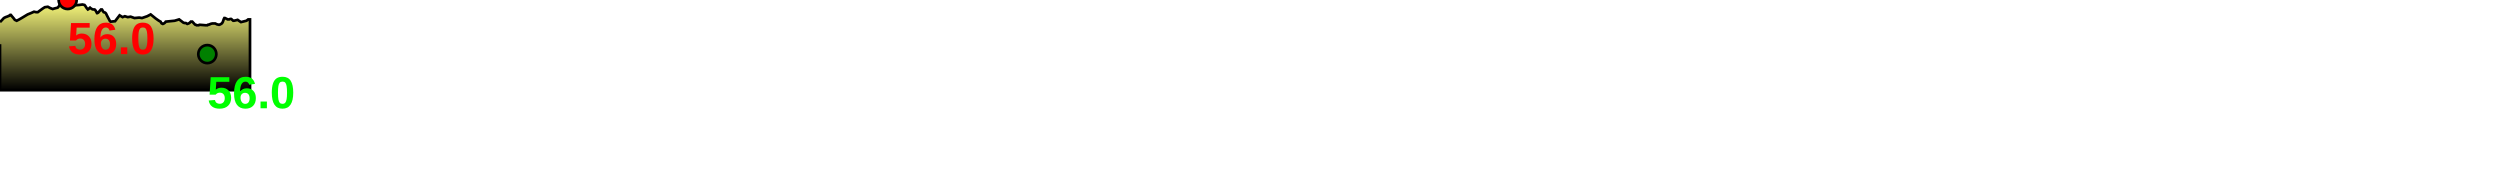
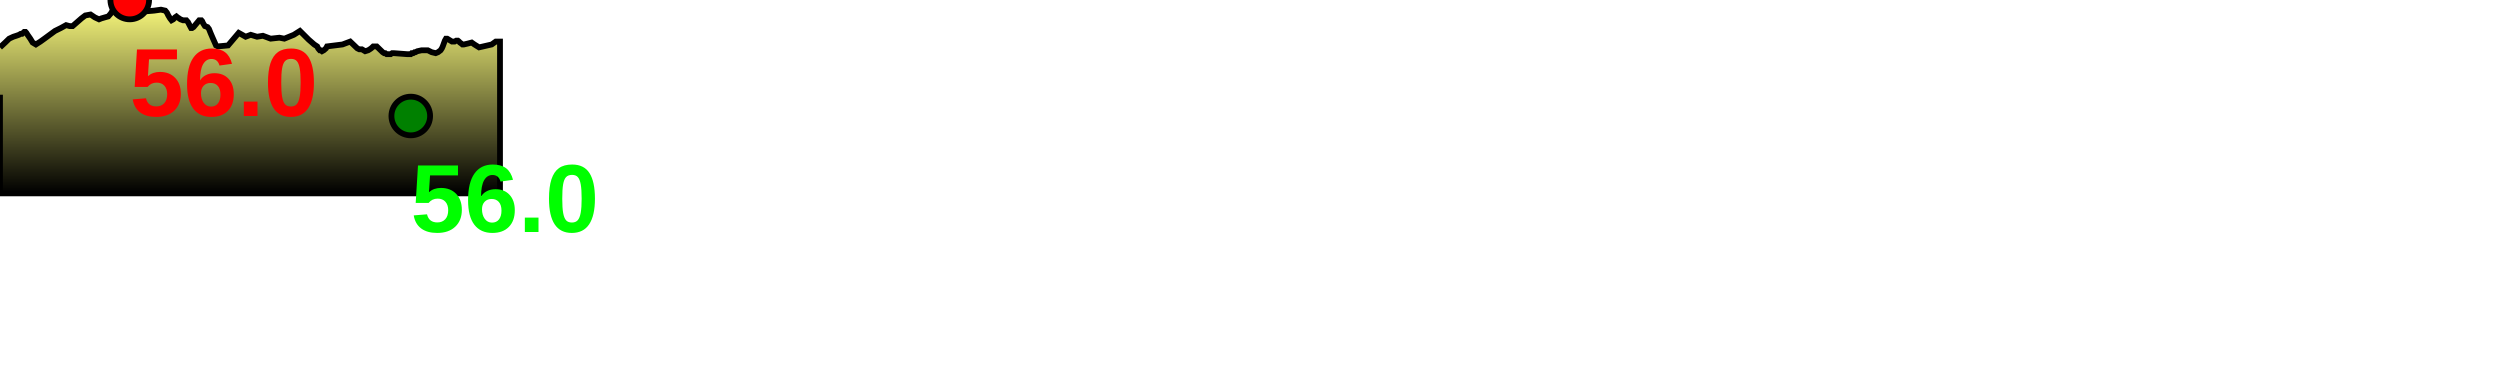
- <svg xmlns="http://www.w3.org/2000/svg" baseProfile="full" height="200px" version="1.1" width="2771.38px">
+ <svg xmlns="http://www.w3.org/2000/svg" baseProfile="full" height="200px" version="1.1" width="1293.048px">
  <defs>
    <linearGradient id="my-gradient" x1="0" x2="0" y1="0" y2="1">
      <stop offset="0.0" stop-color="#ffff7f" stop-opacity="1" />
      <stop offset="0.2" stop-color="#cccc66" stop-opacity="1" />
      <stop offset="1.0" stop-color="#000000" stop-opacity="1" />
    </linearGradient>
  </defs>
-   <path d="M 0 24.5 L 2.416 22.0 L 4.27 20.0 L 6.21 19.0 L 7.635 18.5 L 8.959 18.0 L 9.744 17.5 L 10.406 17.5 L 11.392 16.5 L 12.001 16.5 L 12.452 17.0 L 13.188 18.0 L 14.91 20.0 L 16.422 22.0 L 18.503 23.0 L 21.403 21.5 L 23.984 20.0 L 30.641 16.0 L 34.351 14.5 L 37.71 13.0 L 40.002 13.5 L 41.846 13.5 L 47.3 9.5 L 49.662 8.0 L 53.009 7.5 L 55.783 9.0 L 58.435 10.0 L 59.962 9.5 L 61.938 9.0 L 63.892 8.5 L 65.218 7.0 L 66.329 5.0 L 67.419 3.0 L 68.475 2.0 L 69.734 1.5 L 71.039 1.5 L 72.378 0.5 L 73.732 0.0 L 74.376 0.0 L 75 0.0 L 75.992 0.5 L 75.992 0.5 L 76.729 1.0 L 77.415 2.0 L 78.473 3.0 L 79.301 4.0 L 81.6 6.0 L 87.676 5.5 L 91.364 5.0 L 93.672 5.5 L 94.527 6.5 L 95.433 8.0 L 96.536 9.5 L 97.412 10.5 L 98.301 10.0 L 99.101 9.0 L 99.758 8.5 L 100.301 9.0 L 101.082 9.5 L 101.795 10.0 L 103.176 10.5 L 104.267 10.5 L 104.854 10.5 L 105.306 11.0 L 105.837 11.5 L 106.45 12.5 L 107.01 13.5 L 107.509 14.5 L 108.013 14.5 L 108.872 14.0 L 111.924 10.5 L 112.514 10.5 L 112.994 10.5 L 113.402 11.0 L 113.821 12.0 L 114.948 13.5 L 116.608 14.0 L 117.528 15.0 L 118.477 17.0 L 119.781 19.5 L 121.159 22.0 L 121.933 23.5 L 122.794 24.0 L 127.568 23.5 L 132.577 17.0 L 135.87 19.0 L 138.386 18.0 L 141.632 19.0 L 144.797 18.5 L 149.075 20.0 L 154.332 19.5 L 157.371 20.0 L 163.198 18.0 L 167.024 16.0 L 172.583 20.5 L 176.134 23.0 L 178.023 24.0 L 178.529 25.0 L 178.874 25.5 L 179.289 26.0 L 179.749 26.0 L 180.566 26.5 L 181.694 26.0 L 183.036 25.0 L 183.716 24.0 L 193.633 23.0 L 198.563 21.5 L 203.104 25.0 L 204.36 25.5 L 205.198 25.5 L 205.947 25.5 L 207.589 26.5 L 209.119 26.0 L 209.878 25.5 L 210.572 25.0 L 211.541 24.0 L 213.184 24.0 L 215.952 27.0 L 216.641 27.5 L 217.19 27.5 L 217.912 28.0 L 219.315 28.0 L 220.314 28.0 L 221.006 27.5 L 221.874 27.5 L 227.928 28.0 L 229.021 28.0 L 229.368 28.0 L 229.809 28.0 L 230.313 27.5 L 231.2 27.5 L 232.04 27.0 L 232.48 27.0 L 233.334 26.5 L 235.449 26.0 L 237.108 26.0 L 238.521 26.0 L 240.591 27.0 L 242.83 27.5 L 244.268 27.0 L 245.839 26.0 L 246.621 25.0 L 247.105 24.0 L 248.135 21.0 L 248.673 20.0 L 249.404 20.0 L 252.442 21.5 L 254.117 21.5 L 255.213 21.0 L 256.195 21.0 L 256.896 21.5 L 257.365 22.0 L 258.021 22.5 L 258.569 23.0 L 259.278 23.0 L 261.527 22.5 L 263.416 22.0 L 264.855 23.0 L 267.127 24.5 L 273.214 23.0 L 275.139 21.5 L 277.138 21.5 L 277.138 100 L 0.0 100 L 0.0 49.0" fill="url(#my-gradient)" stroke="black" stroke-width="3" />
-   <circle cx="75" cy="0" fill="red" r="10" stroke="black" stroke-width="3" />
-   <circle cx="229.809" cy="60" fill="green" r="10" stroke="black" stroke-width="3" />
-   <text fill="#ff0000" font-family="Arial" font-size="50px" font-weight="bold" stroke="none" x="75" y="60">56.0</text>
-   <text fill="#00ff00" font-family="Arial" font-size="50px" font-weight="bold" stroke="none" x="229.809" y="120">56.0</text>
+   <path d="M 0 24.5 L 2.686 22.0 L 4.745 20.0 L 6.891 19.0 L 8.429 18.5 L 9.838 18.0 L 10.685 17.5 L 11.413 17.5 L 12.509 16.5 L 13.185 16.5 L 13.641 17.0 L 14.261 18.0 L 15.663 20.0 L 16.879 22.0 L 18.556 23.0 L 20.894 21.5 L 22.983 20.0 L 28.437 16.0 L 31.469 14.5 L 34.184 13.0 L 36.028 13.5 L 37.552 13.5 L 42.14 9.5 L 44.106 8.0 L 46.827 7.5 L 49.066 9.0 L 51.21 10.0 L 52.47 9.5 L 54.178 9.0 L 55.989 8.5 L 57.299 7.0 L 58.498 5.0 L 59.709 3.0 L 60.866 2.0 L 62.198 1.5 L 63.532 1.5 L 64.72 0.5 L 65.955 0.0 L 66.535 0.0 L 67.111 0.0 L 68.137 0.5 L 68.137 0.5 L 68.948 1.0 L 69.69 2.0 L 70.781 3.0 L 71.601 4.0 L 73.8 6.0 L 79.676 5.5 L 83.243 5.0 L 85.475 5.5 L 86.306 6.5 L 87.048 8.0 L 87.95 9.5 L 88.733 10.5 L 89.63 10.0 L 90.515 9.0 L 91.245 8.5 L 91.845 9.0 L 92.643 9.5 L 93.327 10.0 L 94.67 10.5 L 95.773 10.5 L 96.395 10.5 L 96.831 11.0 L 97.265 11.5 L 97.767 12.5 L 98.286 13.5 L 98.831 14.5 L 99.343 14.5 L 100.098 14.0 L 103.019 10.5 L 103.627 10.5 L 104.161 10.5 L 104.594 11.0 L 105.022 12.0 L 105.976 13.5 L 107.33 14.0 L 108.092 15.0 L 108.881 17.0 L 109.957 19.5 L 111.065 22.0 L 111.72 23.5 L 112.653 24.0 L 117.959 23.5 L 123.472 17.0 L 127.044 19.0 L 129.691 18.0 L 132.951 19.0 L 135.984 18.5 L 139.979 20.0 L 144.508 19.5 L 147.072 20.0 L 151.967 18.0 L 155.123 16.0 L 159.647 20.5 L 162.516 23.0 L 164.046 24.0 L 164.553 25.0 L 164.936 25.5 L 165.389 26.0 L 165.866 26.0 L 166.54 26.5 L 167.452 26.0 L 168.6 25.0 L 169.147 24.0 L 177.147 23.0 L 181.127 21.5 L 184.797 25.0 L 185.811 25.5 L 186.489 25.5 L 187.182 25.5 L 188.858 26.5 L 190.444 26.0 L 191.247 25.5 L 191.983 25.0 L 193.039 24.0 L 194.851 24.0 L 197.929 27.0 L 198.695 27.5 L 199.266 27.5 L 199.944 28.0 L 201.179 28.0 L 202.086 28.0 L 202.805 27.5 L 203.764 27.5 L 210.408 28.0 L 211.592 28.0 L 211.967 28.0 L 212.457 28.0 L 212.944 27.5 L 213.72 27.5 L 214.429 27.0 L 214.897 27.0 L 215.839 26.5 L 218.086 26.0 L 219.819 26.0 L 221.251 26.0 L 223.27 27.0 L 225.335 27.5 L 226.566 27.0 L 227.886 26.0 L 228.541 25.0 L 228.994 24.0 L 230.092 21.0 L 230.668 20.0 L 231.296 20.0 L 233.775 21.5 L 235.129 21.5 L 236.01 21.0 L 236.802 21.0 L 237.422 21.5 L 237.856 22.0 L 238.586 22.5 L 239.184 23.0 L 239.941 23.0 L 242.083 22.5 L 243.958 22.0 L 245.378 23.0 L 247.78 24.5 L 254.324 23.0 L 256.411 21.5 L 258.61 21.5 L 258.61 100 L 0.0 100 L 0.0 49.0" fill="url(#my-gradient)" stroke="black" stroke-width="3" />
+   <circle cx="67.111" cy="0" fill="red" r="10" stroke="black" stroke-width="3" />
+   <circle cx="212.457" cy="60" fill="green" r="10" stroke="black" stroke-width="3" />
+   <text fill="#ff0000" font-family="Arial" font-size="50px" font-weight="bold" stroke="none" x="67.111" y="60">56.0</text>
+   <text fill="#00ff00" font-family="Arial" font-size="50px" font-weight="bold" stroke="none" x="212.457" y="120">56.0</text>
</svg>
